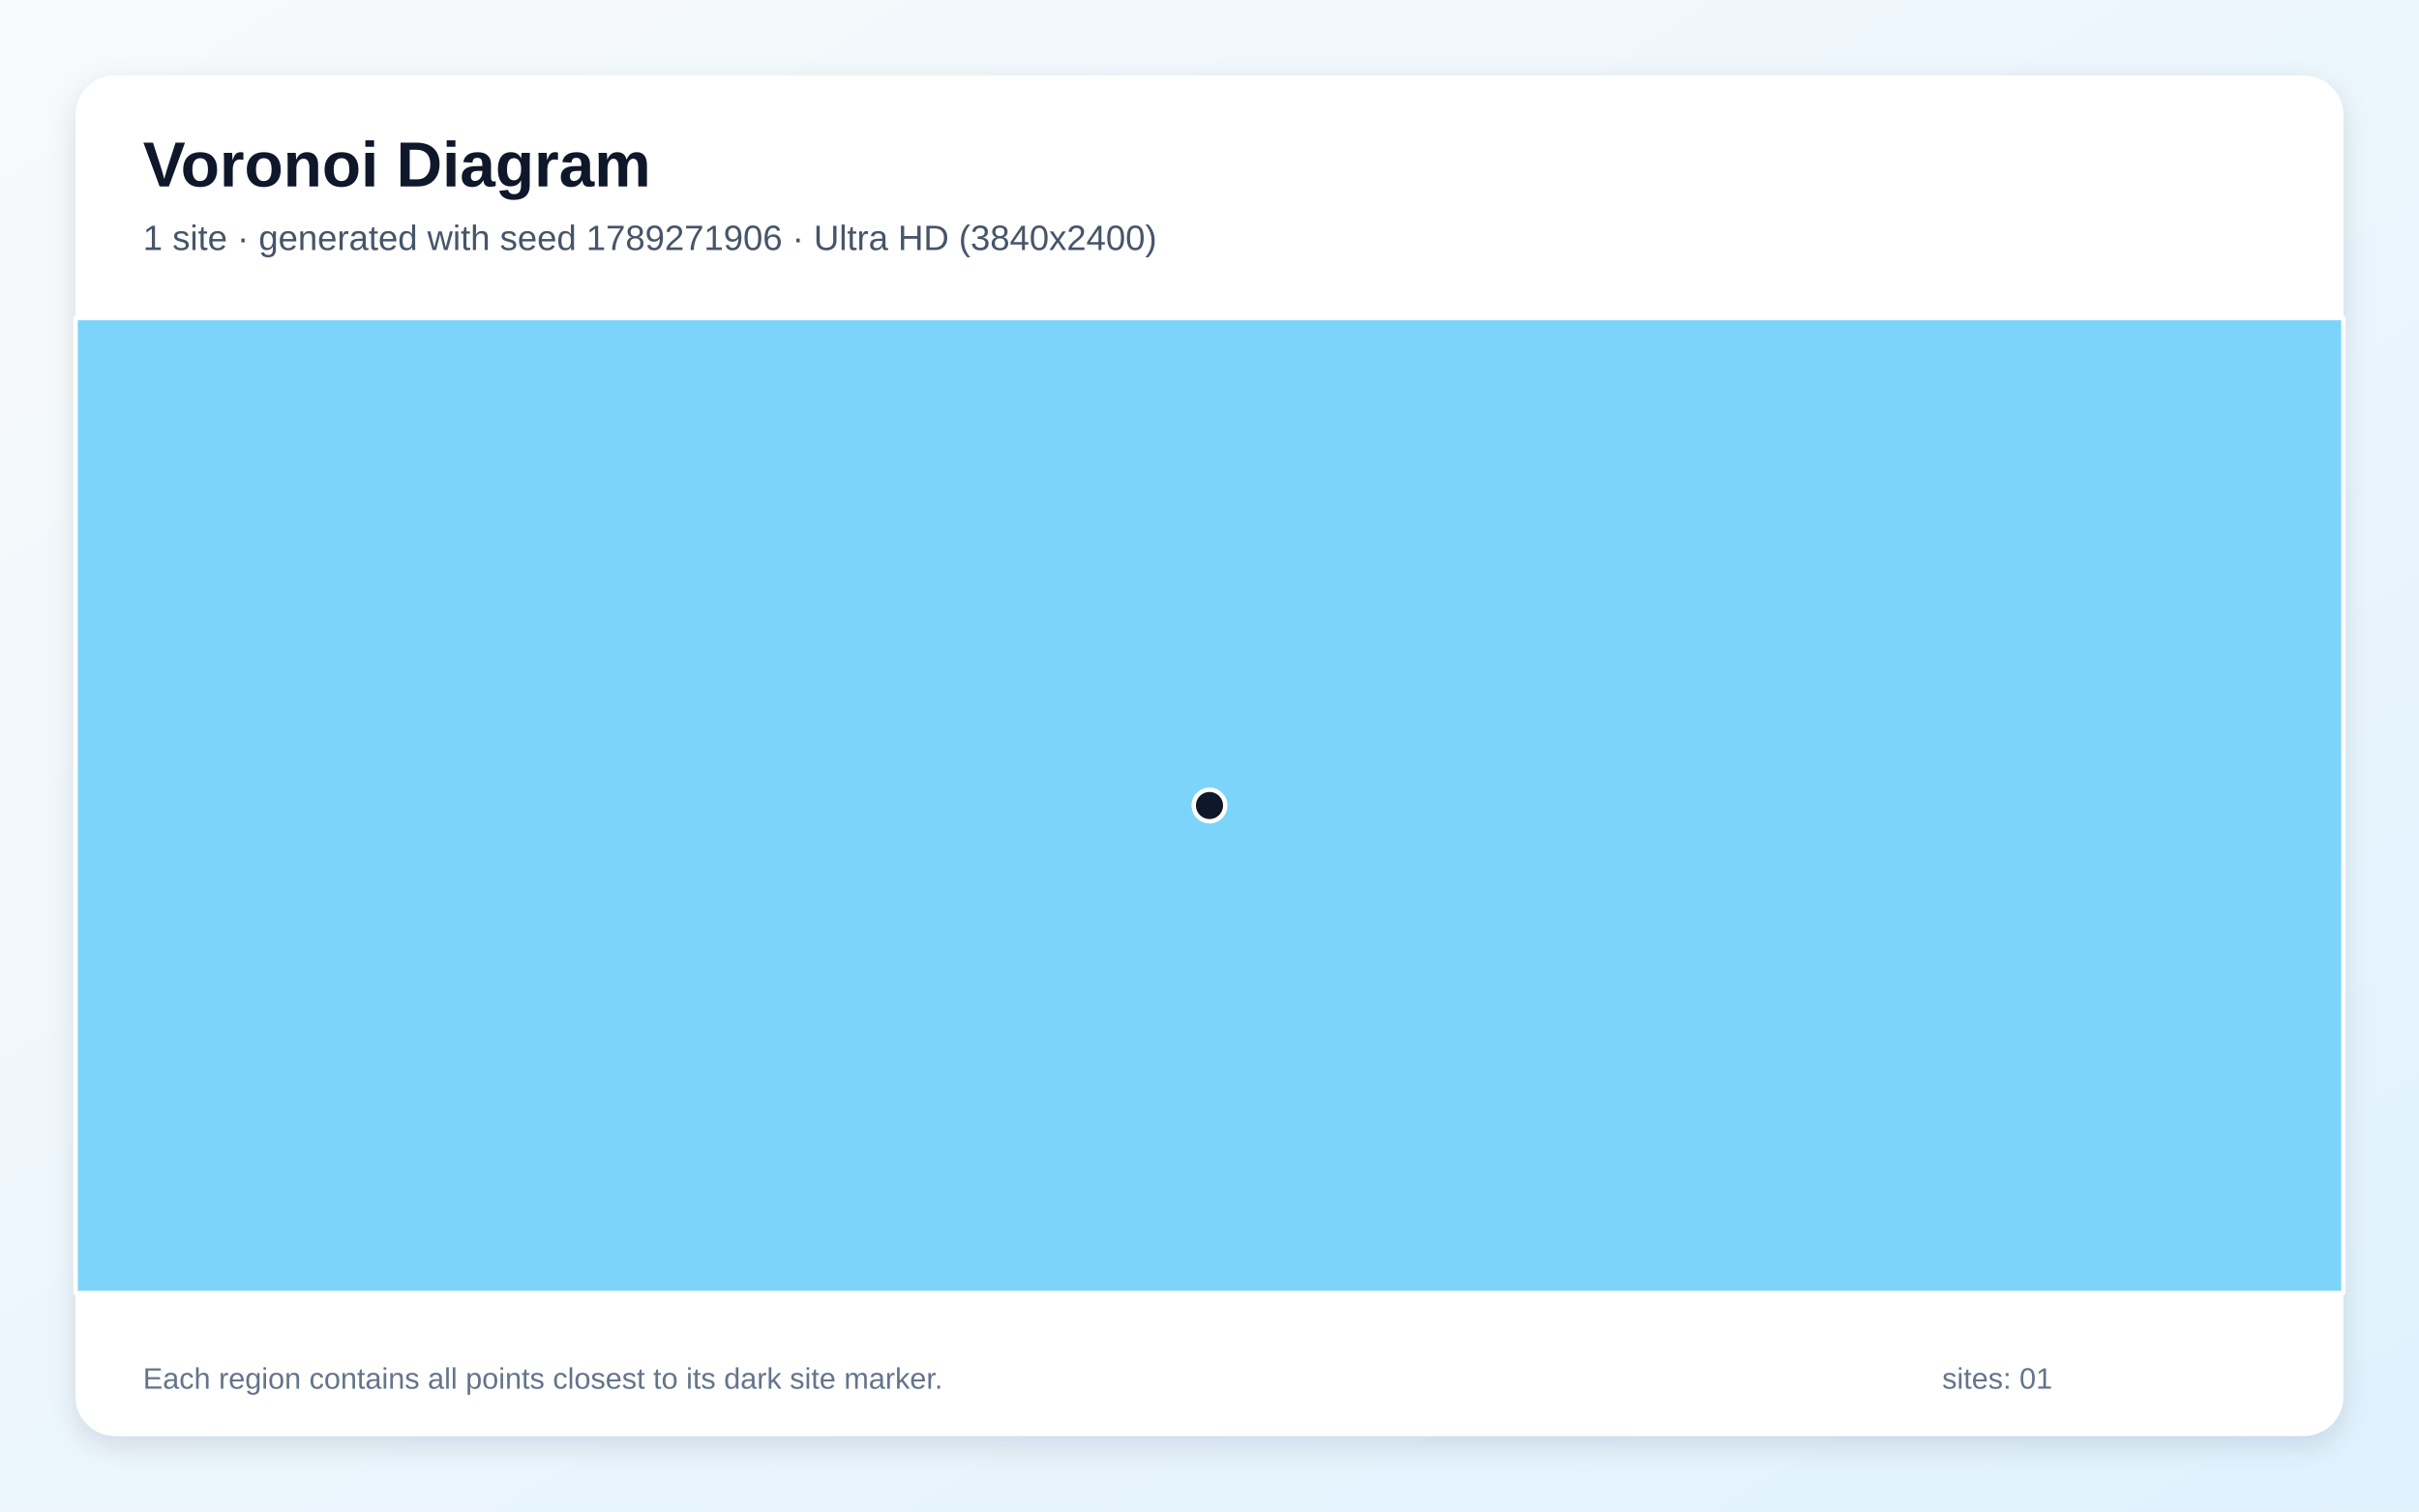
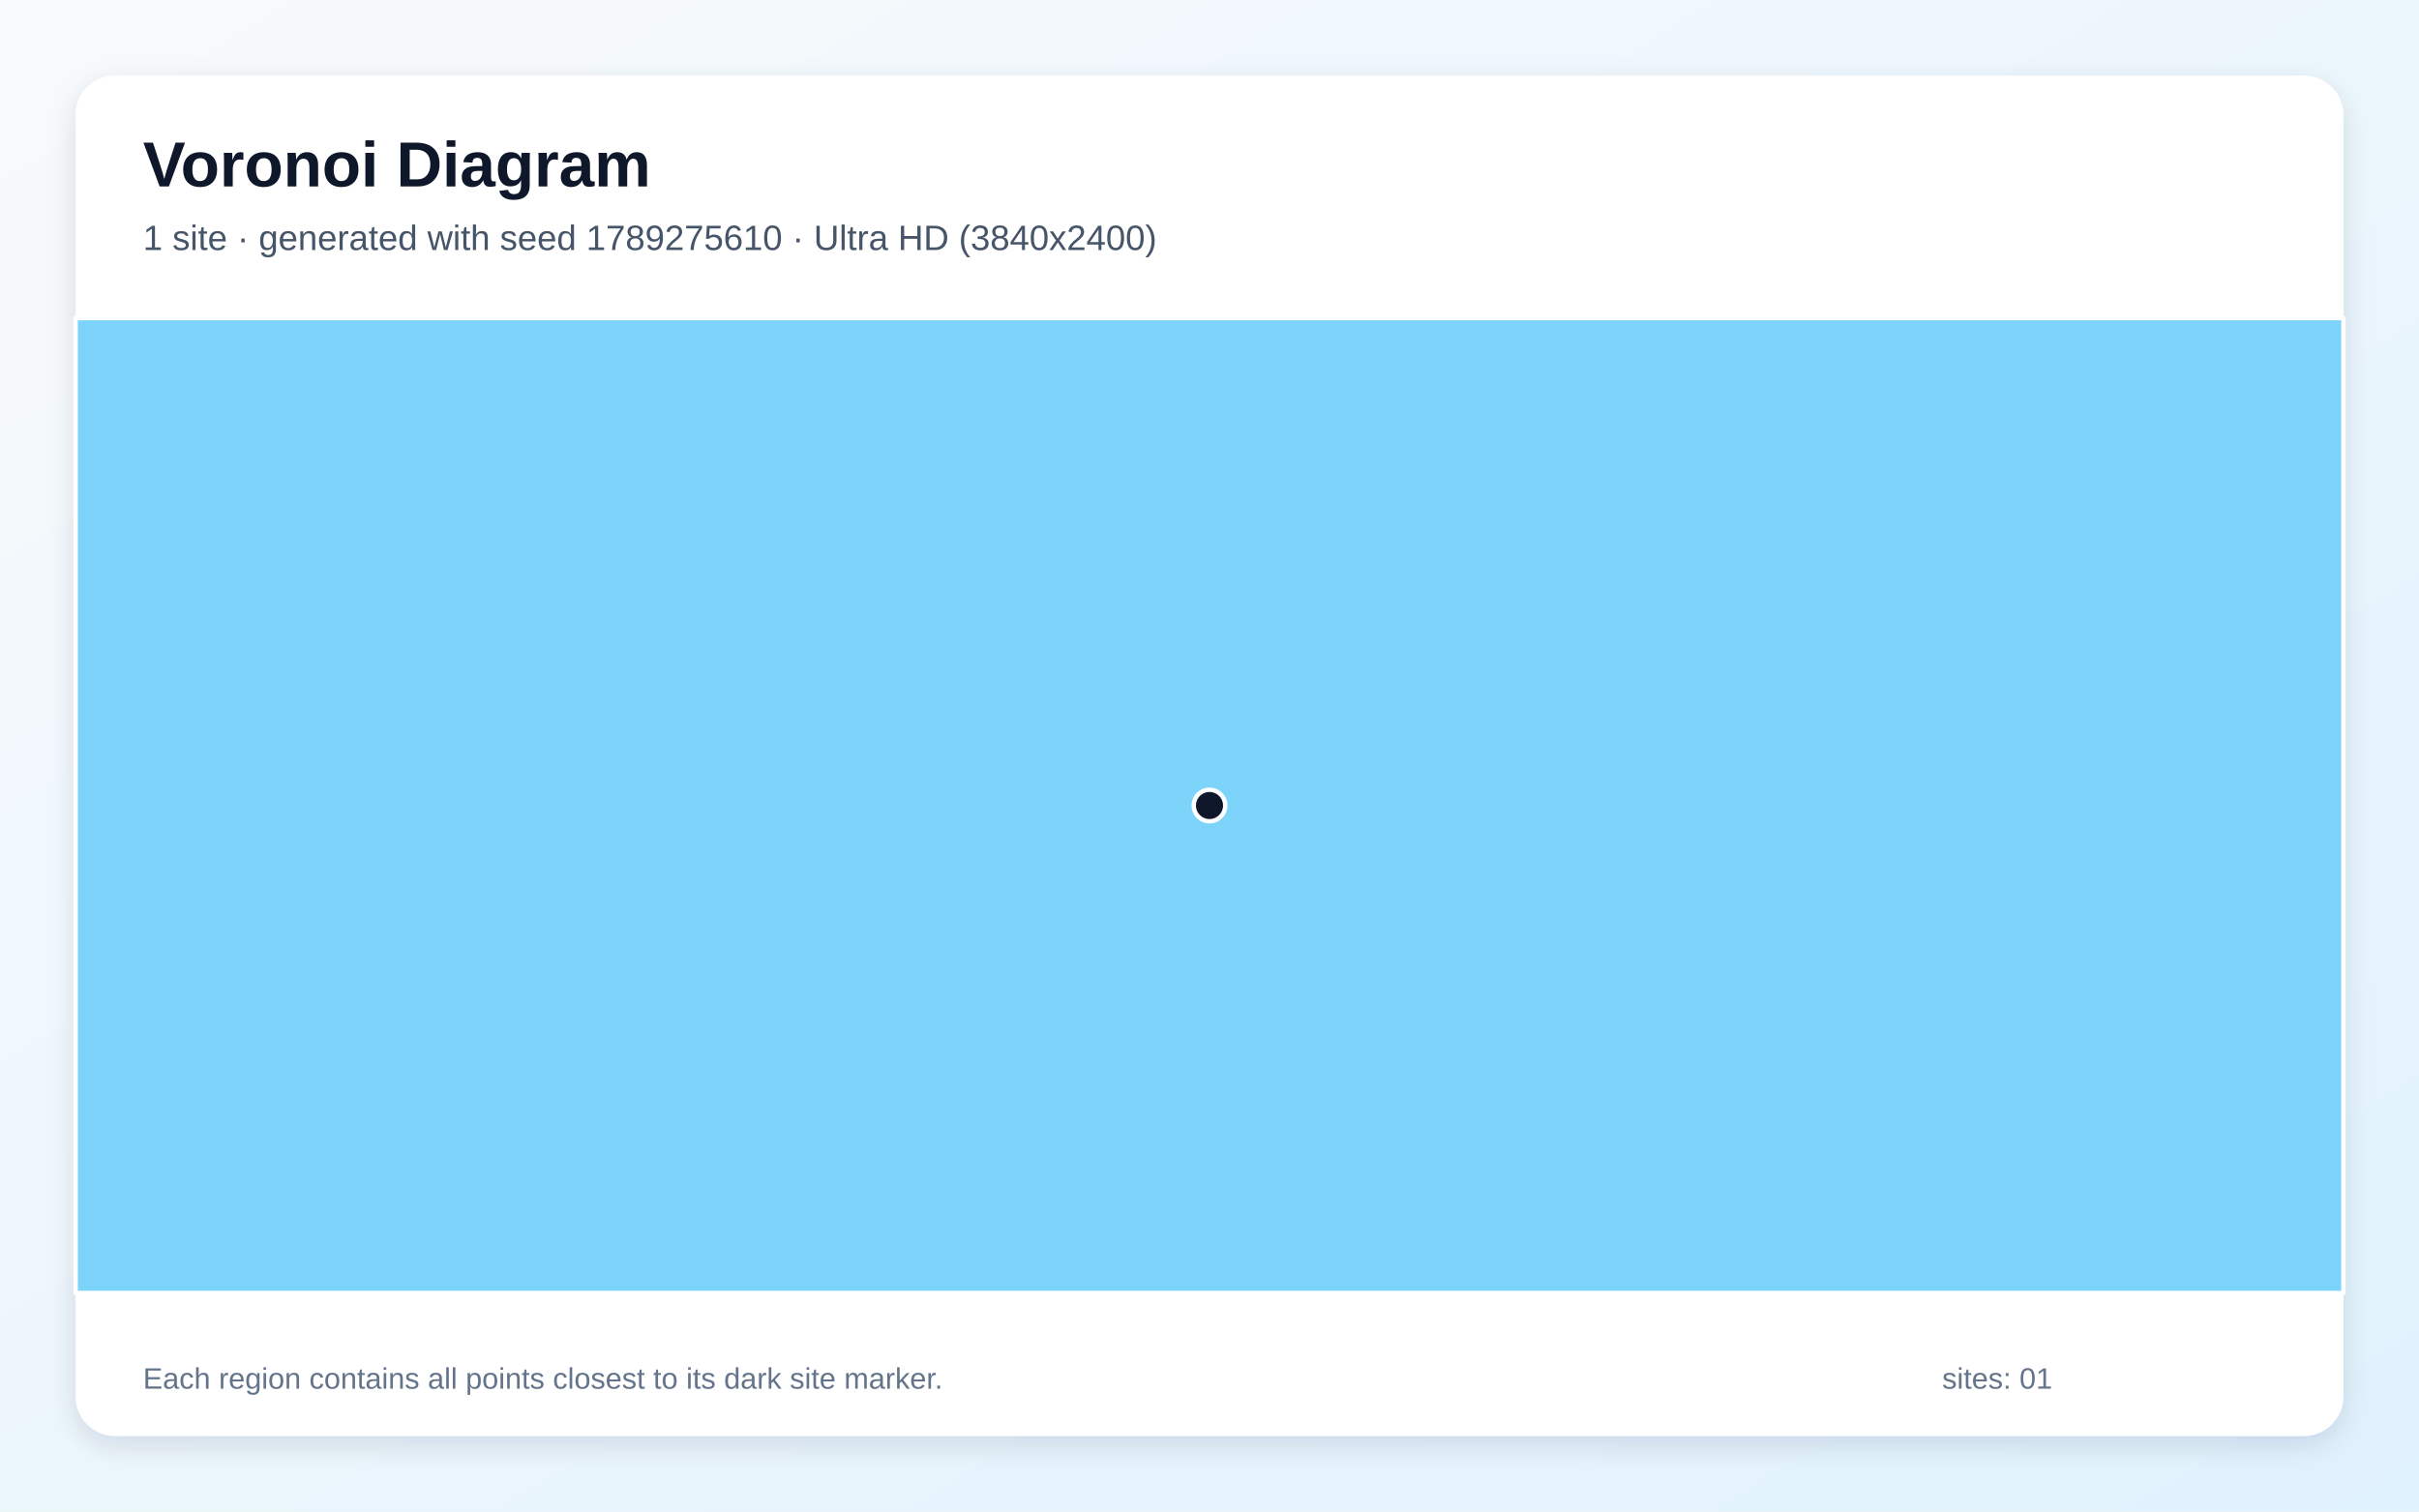
<svg xmlns="http://www.w3.org/2000/svg" width="3840" height="2400" viewBox="0 0 3840 2400" role="img" aria-labelledby="title description">
  <defs>
    <linearGradient id="background" x1="0" y1="0" x2="1" y2="1">
      <stop stop-color="#F8FAFC" />
      <stop offset="1" stop-color="#E0F2FE" />
    </linearGradient>
    <filter id="shadow" x="-5%" y="-5%" width="110%" height="110%">
      <feDropShadow dx="0" dy="15" stdDeviation="22" flood-color="#0F172A" flood-opacity=".12" />
    </filter>
  </defs>
  <rect width="3840" height="2400" fill="url(#background)" />
  <rect x="120" y="120" width="3600" height="2160" rx="63" fill="#FFFFFF" filter="url(#shadow)" />
  <g font-family="Arial, sans-serif">
    <text x="227" y="296" font-size="101" font-weight="700" fill="#0F172A">Voronoi Diagram</text>
-     <text x="227" y="397" font-size="56" fill="#475569">1 site · generated with seed 1789271906 · Ultra HD (3840x2400)</text>
+     <text x="227" y="397" font-size="56" fill="#475569">1 site · generated with seed 1789275610 · Ultra HD (3840x2400)</text>
  </g>
  <g stroke="#FFFFFF" stroke-width="7" stroke-linejoin="round">
    <polygon points="120.0,505.0 3720.0,505.0 3720.0,2053.0 120.0,2053.0" fill="#38BDF8" fill-opacity="0.65" />
  </g>
  <g>
    <circle cx="1920.0" cy="1279.0" r="25" fill="#0F172A" stroke="#FFFFFF" stroke-width="7" />
  </g>
  <g font-family="Arial, sans-serif" font-size="47" fill="#64748B">
    <text x="227" y="2205">Each region contains all points closest to its dark site marker.</text>
    <text x="3083" y="2205">sites: 01</text>
  </g>
</svg>
